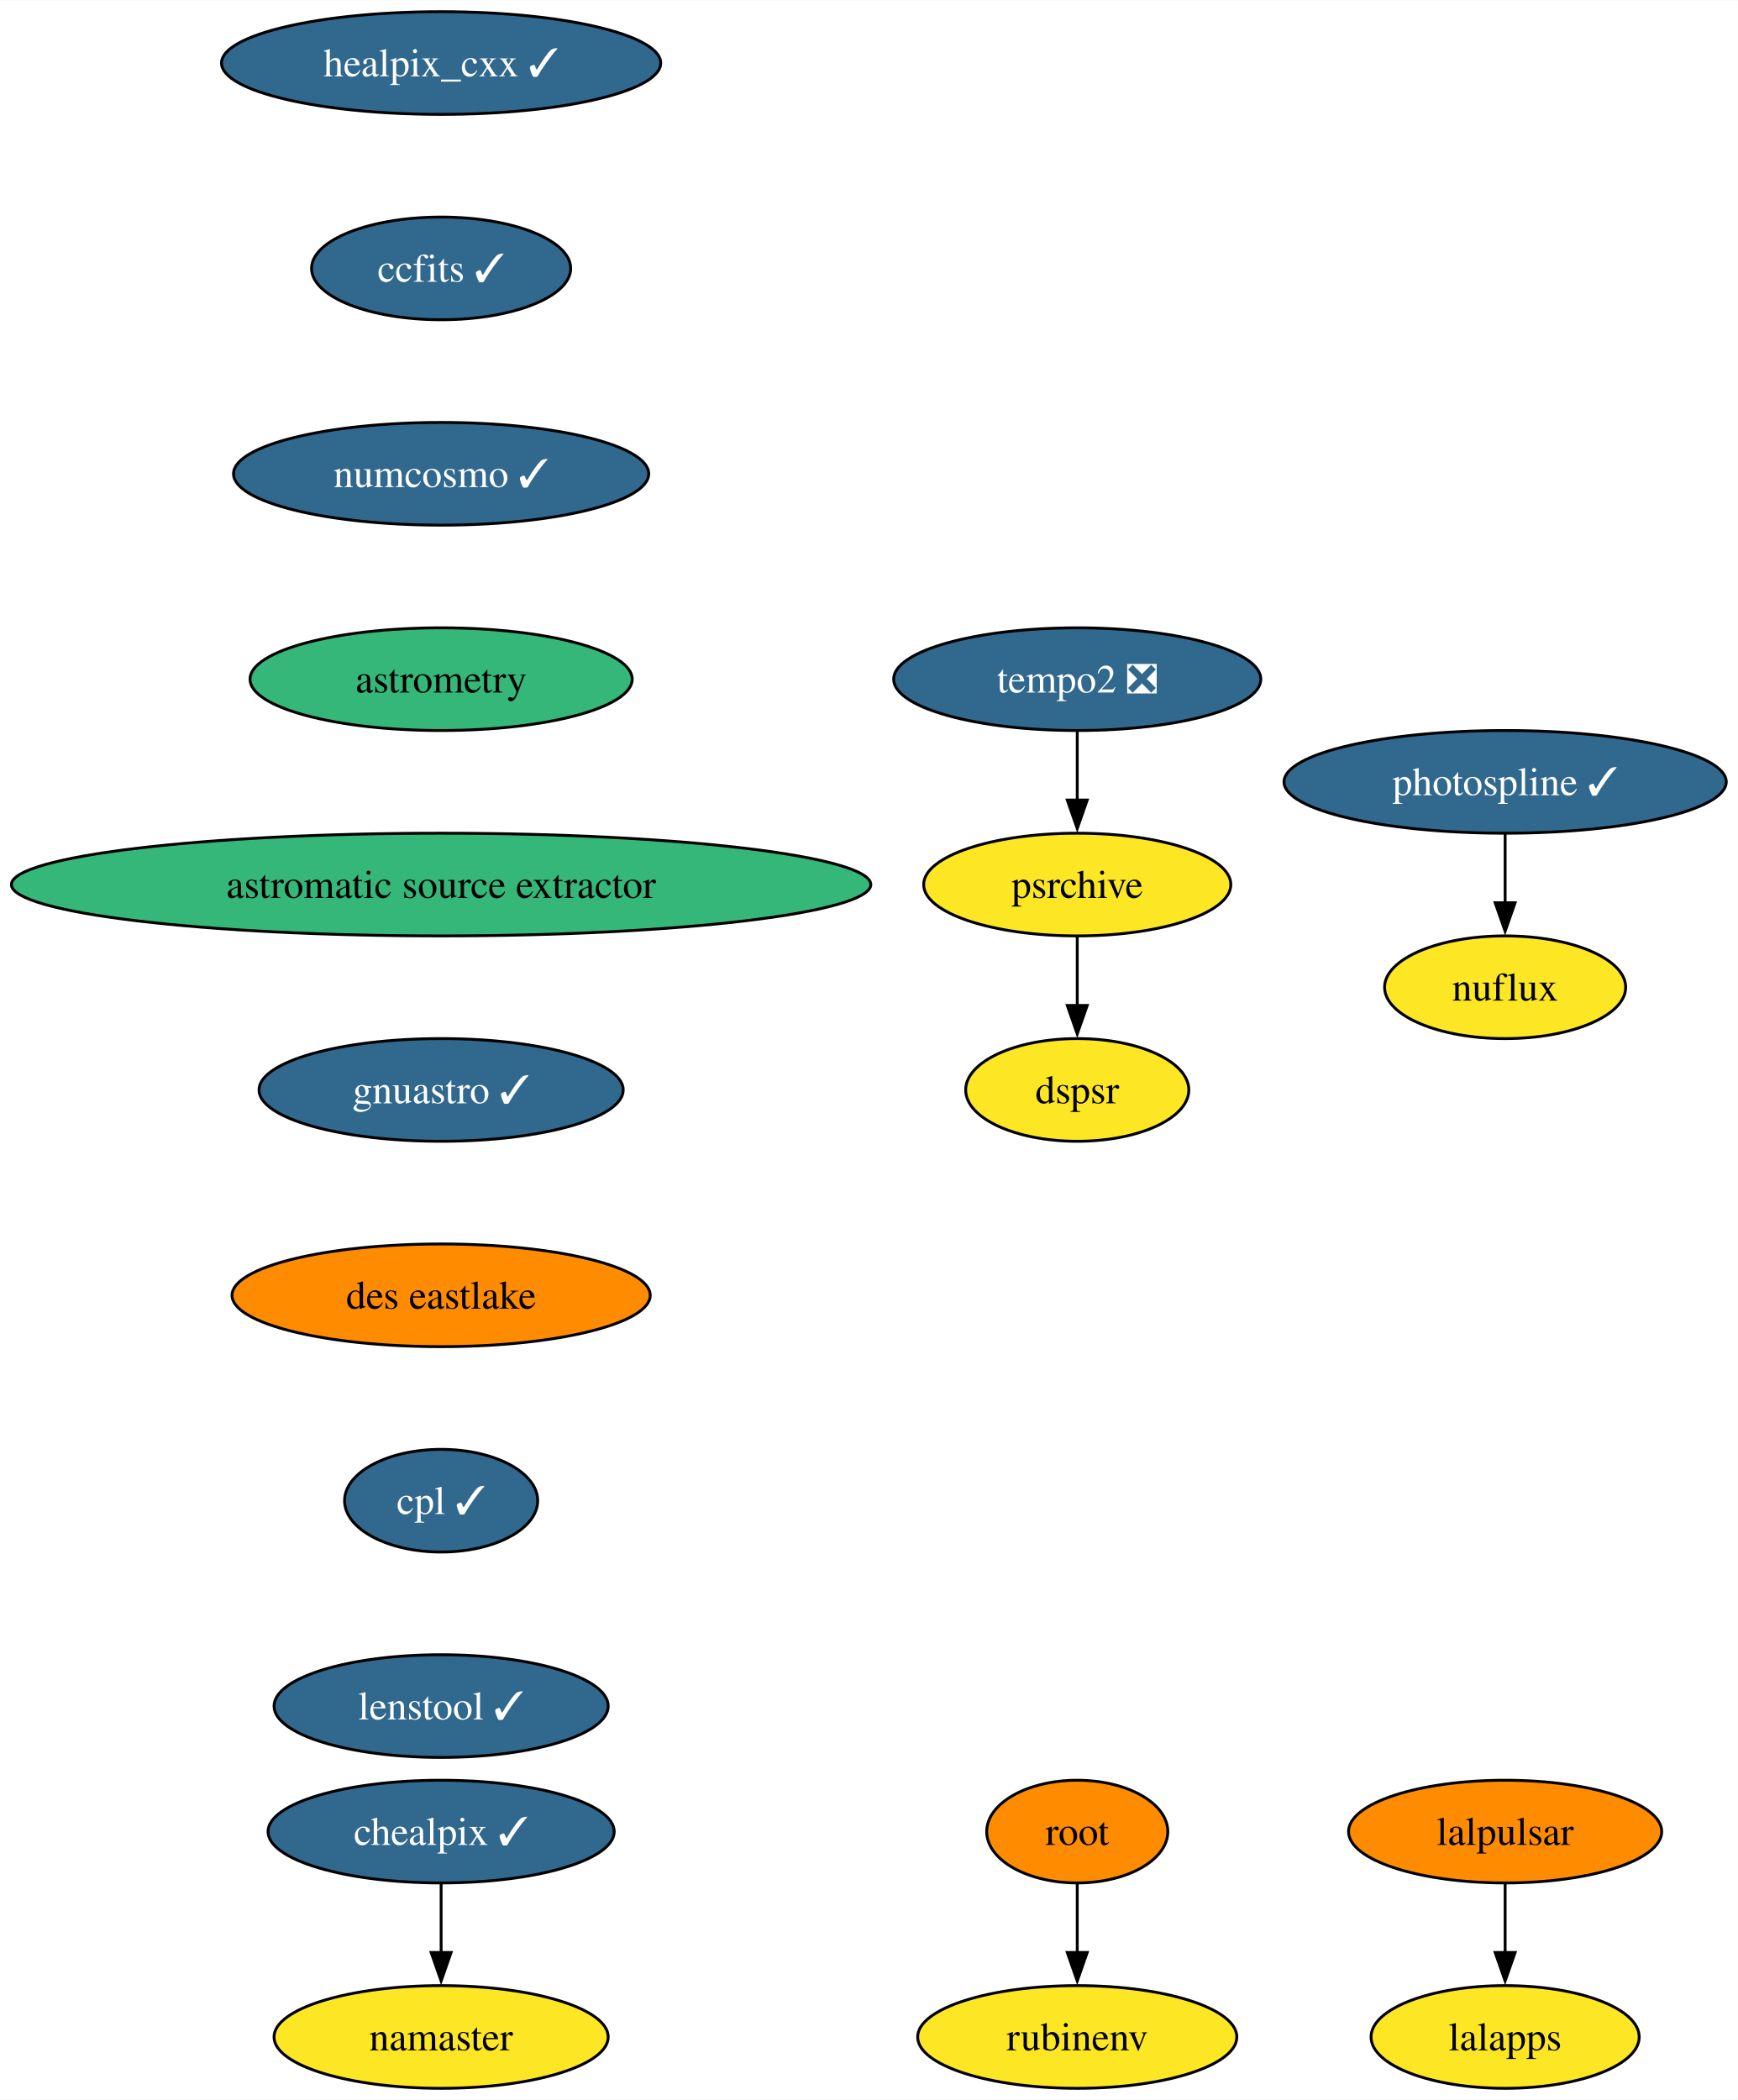
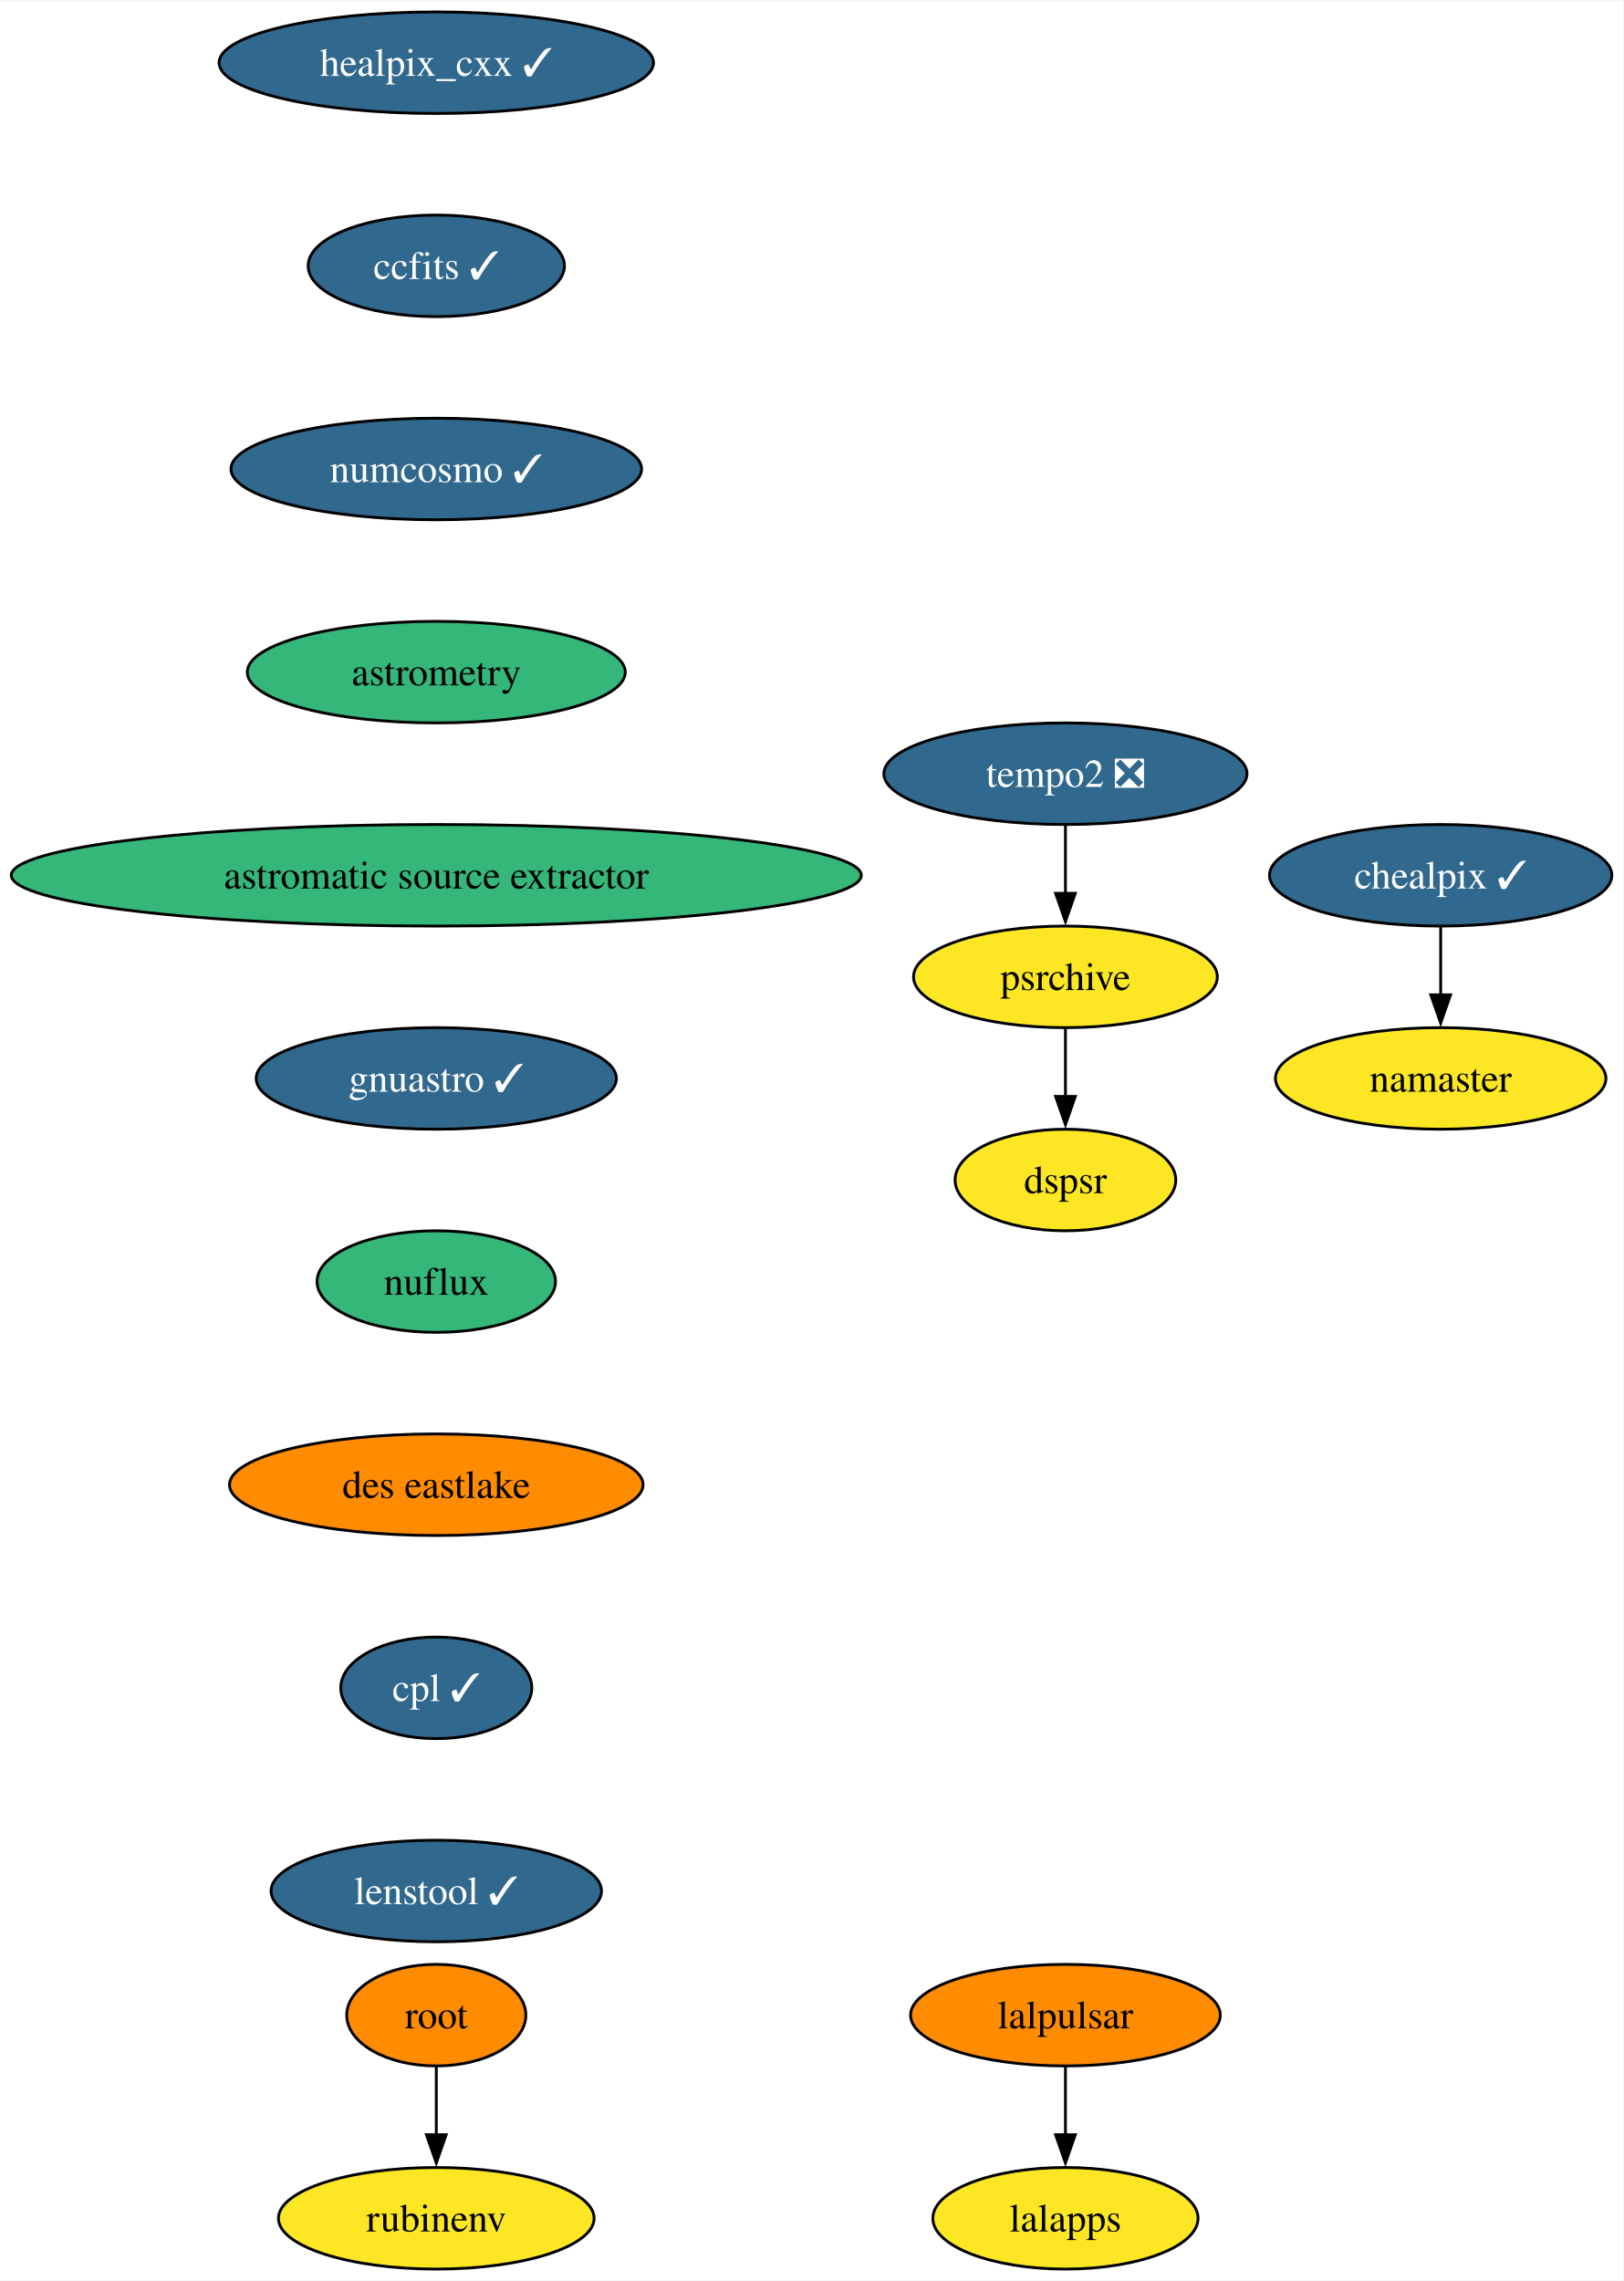
- <svg xmlns="http://www.w3.org/2000/svg" xmlns:xlink="http://www.w3.org/1999/xlink" width="609pt" height="736pt" viewBox="0.00 0.00 609.16 736.00">
-   <g id="graph0" class="graph" transform="scale(1 1) rotate(0) translate(4 732)">
-     <polygon fill="white" stroke="none" points="-4,4 -4,-732 605.16,-732 605.16,4 -4,4" />
+ <svg xmlns="http://www.w3.org/2000/svg" xmlns:xlink="http://www.w3.org/1999/xlink" width="575pt" height="808pt" viewBox="0.00 0.00 575.32 808.00">
+   <g id="graph0" class="graph" transform="scale(1 1) rotate(0) translate(4 804)">
+     <polygon fill="white" stroke="none" points="-4,4 -4,-804 571.32,-804 571.32,4 -4,4" />
    <g id="node1" class="node">
      <g id="a_node1">
        <a xlink:href="https://github.com/conda-forge/healpix_cxx-feedstock/pull/29" xlink:title="healpix_cxx ✓">
-           <ellipse fill="#31688e" stroke="black" cx="150.64" cy="-710" rx="76.99" ry="18" />
-           <text text-anchor="middle" x="150.64" y="-705.33" font-family="Times,serif" font-size="14.00" fill="white">healpix_cxx ✓</text>
+           <ellipse fill="#31688e" stroke="black" cx="150.64" cy="-782" rx="76.99" ry="18" />
+           <text text-anchor="middle" x="150.64" y="-777.33" font-family="Times,serif" font-size="14.00" fill="white">healpix_cxx ✓</text>
        </a>
      </g>
    </g>
    <g id="node2" class="node">
      <g id="a_node2">
        <a xlink:href="https://github.com/conda-forge/ccfits-feedstock/pull/13" xlink:title="ccfits ✓">
-           <ellipse fill="#31688e" stroke="black" cx="150.64" cy="-638" rx="45.42" ry="18" />
-           <text text-anchor="middle" x="150.64" y="-633.33" font-family="Times,serif" font-size="14.00" fill="white">ccfits ✓</text>
+           <ellipse fill="#31688e" stroke="black" cx="150.64" cy="-710" rx="45.42" ry="18" />
+           <text text-anchor="middle" x="150.64" y="-705.33" font-family="Times,serif" font-size="14.00" fill="white">ccfits ✓</text>
        </a>
      </g>
    </g>
    <g id="node3" class="node">
      <g id="a_node3">
        <a xlink:href="https://github.com/conda-forge/numcosmo-feedstock/pull/42" xlink:title="numcosmo ✓">
-           <ellipse fill="#31688e" stroke="black" cx="150.64" cy="-566" rx="72.78" ry="18" />
-           <text text-anchor="middle" x="150.64" y="-561.33" font-family="Times,serif" font-size="14.00" fill="white">numcosmo ✓</text>
+           <ellipse fill="#31688e" stroke="black" cx="150.64" cy="-638" rx="72.78" ry="18" />
+           <text text-anchor="middle" x="150.64" y="-633.33" font-family="Times,serif" font-size="14.00" fill="white">numcosmo ✓</text>
        </a>
      </g>
    </g>
    <g id="node4" class="node">
      <g id="a_node4">
        <a xlink:href="https://github.com/conda-forge/astrometry-feedstock" xlink:title="astrometry">
-           <ellipse fill="#35b779" stroke="black" cx="150.64" cy="-494" rx="66.99" ry="18" />
-           <text text-anchor="middle" x="150.64" y="-489.32" font-family="Times,serif" font-size="14.00">astrometry</text>
+           <ellipse fill="#35b779" stroke="black" cx="150.64" cy="-566" rx="66.99" ry="18" />
+           <text text-anchor="middle" x="150.64" y="-561.33" font-family="Times,serif" font-size="14.00">astrometry</text>
        </a>
      </g>
    </g>
-     <g id="node13" class="node">
-       <g id="a_node13">
+     <g id="node11" class="node">
+       <g id="a_node11">
        <a xlink:href="https://github.com/conda-forge/astromatic-source-extractor-feedstock" xlink:title="astromatic source extractor">
-           <ellipse fill="#35b779" stroke="black" cx="150.64" cy="-422" rx="150.64" ry="18" />
-           <text text-anchor="middle" x="150.64" y="-417.32" font-family="Times,serif" font-size="14.00">astromatic source extractor</text>
+           <ellipse fill="#35b779" stroke="black" cx="150.64" cy="-494" rx="150.64" ry="18" />
+           <text text-anchor="middle" x="150.64" y="-489.32" font-family="Times,serif" font-size="14.00">astromatic source extractor</text>
        </a>
      </g>
    </g>
    <g id="node5" class="node">
      <g id="a_node5">
        <a xlink:href="https://github.com/conda-forge/lalpulsar-feedstock" xlink:title="lalpulsar">
-           <ellipse fill="#ff8c00" stroke="black" cx="523.64" cy="-90" rx="54.89" ry="18" />
-           <text text-anchor="middle" x="523.64" y="-85.33" font-family="Times,serif" font-size="14.00">lalpulsar</text>
+           <ellipse fill="#ff8c00" stroke="black" cx="373.64" cy="-90" rx="54.89" ry="18" />
+           <text text-anchor="middle" x="373.64" y="-85.33" font-family="Times,serif" font-size="14.00">lalpulsar</text>
        </a>
      </g>
    </g>
    <g id="node6" class="node">
      <g id="a_node6">
        <a xlink:href="https://github.com/conda-forge/lalapps-feedstock" xlink:title="lalapps">
-           <ellipse fill="#fde725" stroke="black" cx="523.64" cy="-18" rx="47" ry="18" />
-           <text text-anchor="middle" x="523.64" y="-13.32" font-family="Times,serif" font-size="14.00">lalapps</text>
+           <ellipse fill="#fde725" stroke="black" cx="373.64" cy="-18" rx="47" ry="18" />
+           <text text-anchor="middle" x="373.64" y="-13.32" font-family="Times,serif" font-size="14.00">lalapps</text>
        </a>
      </g>
    </g>
    <g id="edge4" class="edge">
-       <path fill="none" stroke="black" d="M523.64,-71.7C523.64,-64.41 523.64,-55.73 523.64,-47.54" />
-       <polygon fill="black" stroke="black" points="527.14,-47.62 523.64,-37.62 520.14,-47.62 527.14,-47.62" />
+       <path fill="none" stroke="black" d="M373.64,-71.7C373.64,-64.41 373.64,-55.73 373.64,-47.54" />
+       <polygon fill="black" stroke="black" points="377.14,-47.62 373.64,-37.62 370.14,-47.62 377.14,-47.62" />
    </g>
    <g id="node7" class="node">
      <g id="a_node7">
        <a xlink:href="https://github.com/conda-forge/chealpix-feedstock/pull/11" xlink:title="chealpix ✓">
-           <ellipse fill="#31688e" stroke="black" cx="150.64" cy="-90" rx="60.68" ry="18" />
-           <text text-anchor="middle" x="150.64" y="-85.33" font-family="Times,serif" font-size="14.00" fill="white">chealpix ✓</text>
+           <ellipse fill="#31688e" stroke="black" cx="506.64" cy="-494" rx="60.68" ry="18" />
+           <text text-anchor="middle" x="506.64" y="-489.32" font-family="Times,serif" font-size="14.00" fill="white">chealpix ✓</text>
        </a>
      </g>
    </g>
    <g id="node8" class="node">
      <g id="a_node8">
        <a xlink:href="https://github.com/conda-forge/namaster-feedstock" xlink:title="namaster">
-           <ellipse fill="#fde725" stroke="black" cx="150.64" cy="-18" rx="58.57" ry="18" />
-           <text text-anchor="middle" x="150.64" y="-13.32" font-family="Times,serif" font-size="14.00">namaster</text>
+           <ellipse fill="#fde725" stroke="black" cx="506.64" cy="-422" rx="58.57" ry="18" />
+           <text text-anchor="middle" x="506.64" y="-417.32" font-family="Times,serif" font-size="14.00">namaster</text>
        </a>
      </g>
    </g>
    <g id="edge5" class="edge">
-       <path fill="none" stroke="black" d="M150.64,-71.7C150.64,-64.41 150.64,-55.73 150.64,-47.54" />
-       <polygon fill="black" stroke="black" points="154.14,-47.62 150.64,-37.62 147.14,-47.62 154.14,-47.62" />
+       <path fill="none" stroke="black" d="M506.64,-475.7C506.64,-468.41 506.64,-459.73 506.64,-451.54" />
+       <polygon fill="black" stroke="black" points="510.14,-451.62 506.64,-441.62 503.14,-451.62 510.14,-451.62" />
    </g>
    <g id="node9" class="node">
      <g id="a_node9">
        <a xlink:href="https://github.com/conda-forge/root-feedstock" xlink:title="root">
-           <ellipse fill="#ff8c00" stroke="black" cx="373.64" cy="-90" rx="31.74" ry="18" />
-           <text text-anchor="middle" x="373.64" y="-85.33" font-family="Times,serif" font-size="14.00">root</text>
+           <ellipse fill="#ff8c00" stroke="black" cx="150.64" cy="-90" rx="31.74" ry="18" />
+           <text text-anchor="middle" x="150.64" y="-85.33" font-family="Times,serif" font-size="14.00">root</text>
        </a>
      </g>
    </g>
    <g id="node10" class="node">
      <g id="a_node10">
        <a xlink:href="https://github.com/conda-forge/rubinenv-feedstock" xlink:title="rubinenv">
-           <ellipse fill="#fde725" stroke="black" cx="373.64" cy="-18" rx="55.94" ry="18" />
-           <text text-anchor="middle" x="373.64" y="-13.32" font-family="Times,serif" font-size="14.00">rubinenv</text>
+           <ellipse fill="#fde725" stroke="black" cx="150.64" cy="-18" rx="55.94" ry="18" />
+           <text text-anchor="middle" x="150.64" y="-13.32" font-family="Times,serif" font-size="14.00">rubinenv</text>
        </a>
      </g>
    </g>
    <g id="edge6" class="edge">
-       <path fill="none" stroke="black" d="M373.64,-71.7C373.64,-64.41 373.64,-55.73 373.64,-47.54" />
-       <polygon fill="black" stroke="black" points="377.14,-47.62 373.64,-37.62 370.14,-47.62 377.14,-47.62" />
+       <path fill="none" stroke="black" d="M150.64,-71.7C150.64,-64.41 150.64,-55.73 150.64,-47.54" />
+       <polygon fill="black" stroke="black" points="154.14,-47.62 150.64,-37.62 147.14,-47.62 154.14,-47.62" />
    </g>
-     <g id="node11" class="node">
-       <g id="a_node11">
-         <a xlink:href="https://github.com/conda-forge/photospline-feedstock/pull/34" xlink:title="photospline ✓">
-           <ellipse fill="#31688e" stroke="black" cx="523.64" cy="-458" rx="77.52" ry="18" />
-           <text text-anchor="middle" x="523.64" y="-453.32" font-family="Times,serif" font-size="14.00" fill="white">photospline ✓</text>
+     <g id="node12" class="node">
+       <g id="a_node12">
+         <a xlink:href="https://github.com/conda-forge/gnuastro-feedstock/pull/43" xlink:title="gnuastro ✓">
+           <ellipse fill="#31688e" stroke="black" cx="150.64" cy="-422" rx="63.84" ry="18" />
+           <text text-anchor="middle" x="150.64" y="-417.32" font-family="Times,serif" font-size="14.00" fill="white">gnuastro ✓</text>
        </a>
      </g>
    </g>
-     <g id="node12" class="node">
-       <g id="a_node12">
+     <g id="node13" class="node">
+       <g id="a_node13">
        <a xlink:href="https://github.com/conda-forge/nuflux-feedstock" xlink:title="nuflux">
-           <ellipse fill="#fde725" stroke="black" cx="523.64" cy="-386" rx="42.26" ry="18" />
-           <text text-anchor="middle" x="523.64" y="-381.32" font-family="Times,serif" font-size="14.00">nuflux</text>
+           <ellipse fill="#35b779" stroke="black" cx="150.64" cy="-350" rx="42.26" ry="18" />
+           <text text-anchor="middle" x="150.64" y="-345.32" font-family="Times,serif" font-size="14.00">nuflux</text>
        </a>
      </g>
    </g>
-     <g id="edge7" class="edge">
-       <path fill="none" stroke="black" d="M523.64,-439.7C523.64,-432.41 523.64,-423.73 523.64,-415.54" />
-       <polygon fill="black" stroke="black" points="527.14,-415.62 523.64,-405.62 520.14,-415.62 527.14,-415.62" />
-     </g>
-     <g id="node14" class="node">
-       <g id="a_node14">
-         <a xlink:href="https://github.com/conda-forge/gnuastro-feedstock/pull/43" xlink:title="gnuastro ✓">
-           <ellipse fill="#31688e" stroke="black" cx="150.64" cy="-350" rx="63.84" ry="18" />
-           <text text-anchor="middle" x="150.64" y="-345.32" font-family="Times,serif" font-size="14.00" fill="white">gnuastro ✓</text>
-         </a>
-       </g>
-     </g>
-     <g id="node15" class="node">
-       <g id="a_node15">
+     <g id="node17" class="node">
+       <g id="a_node17">
        <a xlink:href="https://github.com/conda-forge/des-eastlake-feedstock" xlink:title="des eastlake">
          <ellipse fill="#ff8c00" stroke="black" cx="150.64" cy="-278" rx="73.3" ry="18" />
          <text text-anchor="middle" x="150.64" y="-273.32" font-family="Times,serif" font-size="14.00">des eastlake</text>
        </a>
      </g>
    </g>
-     <g id="node19" class="node">
-       <g id="a_node19">
+     <g id="node14" class="node">
+       <g id="a_node14">
+         <a xlink:href="https://github.com/conda-forge/tempo2-feedstock/pull/26" xlink:title="tempo2 ❎">
+           <ellipse fill="#31688e" stroke="black" cx="373.64" cy="-530" rx="64.36" ry="18" />
+           <text text-anchor="middle" x="373.64" y="-525.33" font-family="Times,serif" font-size="14.00" fill="white">tempo2 ❎</text>
+         </a>
+       </g>
+     </g>
+     <g id="node15" class="node">
+       <g id="a_node15">
+         <a xlink:href="https://github.com/conda-forge/psrchive-feedstock" xlink:title="psrchive">
+           <ellipse fill="#fde725" stroke="black" cx="373.64" cy="-458" rx="53.84" ry="18" />
+           <text text-anchor="middle" x="373.64" y="-453.32" font-family="Times,serif" font-size="14.00">psrchive</text>
+         </a>
+       </g>
+     </g>
+     <g id="edge10" class="edge">
+       <path fill="none" stroke="black" d="M373.64,-511.7C373.64,-504.41 373.64,-495.73 373.64,-487.54" />
+       <polygon fill="black" stroke="black" points="377.14,-487.62 373.64,-477.62 370.14,-487.62 377.14,-487.62" />
+     </g>
+     <g id="node16" class="node">
+       <g id="a_node16">
+         <a xlink:href="https://github.com/conda-forge/dspsr-feedstock" xlink:title="dspsr">
+           <ellipse fill="#fde725" stroke="black" cx="373.64" cy="-386" rx="39.11" ry="18" />
+           <text text-anchor="middle" x="373.64" y="-381.32" font-family="Times,serif" font-size="14.00">dspsr</text>
+         </a>
+       </g>
+     </g>
+     <g id="edge11" class="edge">
+       <path fill="none" stroke="black" d="M373.64,-439.7C373.64,-432.41 373.64,-423.73 373.64,-415.54" />
+       <polygon fill="black" stroke="black" points="377.14,-415.62 373.64,-405.62 370.14,-415.62 377.14,-415.62" />
+     </g>
+     <g id="node18" class="node">
+       <g id="a_node18">
        <a xlink:href="https://github.com/conda-forge/cpl-feedstock/pull/17" xlink:title="cpl ✓">
          <ellipse fill="#31688e" stroke="black" cx="150.64" cy="-206" rx="33.85" ry="18" />
          <text text-anchor="middle" x="150.64" y="-201.33" font-family="Times,serif" font-size="14.00" fill="white">cpl ✓</text>
        </a>
      </g>
    </g>
-     <g id="node16" class="node">
-       <g id="a_node16">
-         <a xlink:href="https://github.com/conda-forge/tempo2-feedstock/pull/26" xlink:title="tempo2 ❎">
-           <ellipse fill="#31688e" stroke="black" cx="373.64" cy="-494" rx="64.36" ry="18" />
-           <text text-anchor="middle" x="373.64" y="-489.32" font-family="Times,serif" font-size="14.00" fill="white">tempo2 ❎</text>
-         </a>
-       </g>
-     </g>
-     <g id="node17" class="node">
-       <g id="a_node17">
-         <a xlink:href="https://github.com/conda-forge/psrchive-feedstock" xlink:title="psrchive">
-           <ellipse fill="#fde725" stroke="black" cx="373.64" cy="-422" rx="53.84" ry="18" />
-           <text text-anchor="middle" x="373.64" y="-417.32" font-family="Times,serif" font-size="14.00">psrchive</text>
-         </a>
-       </g>
-     </g>
-     <g id="edge11" class="edge">
-       <path fill="none" stroke="black" d="M373.64,-475.7C373.64,-468.41 373.64,-459.73 373.64,-451.54" />
-       <polygon fill="black" stroke="black" points="377.14,-451.62 373.64,-441.62 370.14,-451.62 377.14,-451.62" />
-     </g>
-     <g id="node18" class="node">
-       <g id="a_node18">
-         <a xlink:href="https://github.com/conda-forge/dspsr-feedstock" xlink:title="dspsr">
-           <ellipse fill="#fde725" stroke="black" cx="373.64" cy="-350" rx="39.11" ry="18" />
-           <text text-anchor="middle" x="373.64" y="-345.32" font-family="Times,serif" font-size="14.00">dspsr</text>
-         </a>
-       </g>
-     </g>
-     <g id="edge12" class="edge">
-       <path fill="none" stroke="black" d="M373.64,-403.7C373.64,-396.41 373.64,-387.73 373.64,-379.54" />
-       <polygon fill="black" stroke="black" points="377.14,-379.62 373.64,-369.62 370.14,-379.62 377.14,-379.62" />
-     </g>
-     <g id="node20" class="node">
-       <g id="a_node20">
+     <g id="node19" class="node">
+       <g id="a_node19">
        <a xlink:href="https://github.com/conda-forge/lenstool-feedstock/pull/17" xlink:title="lenstool ✓">
          <ellipse fill="#31688e" stroke="black" cx="150.64" cy="-134" rx="58.57" ry="18" />
          <text text-anchor="middle" x="150.64" y="-129.32" font-family="Times,serif" font-size="14.00" fill="white">lenstool ✓</text>
        </a>
      </g>
    </g>
  </g>
</svg>
